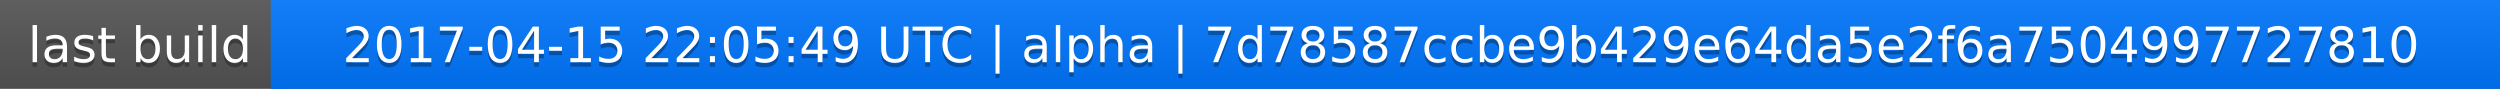
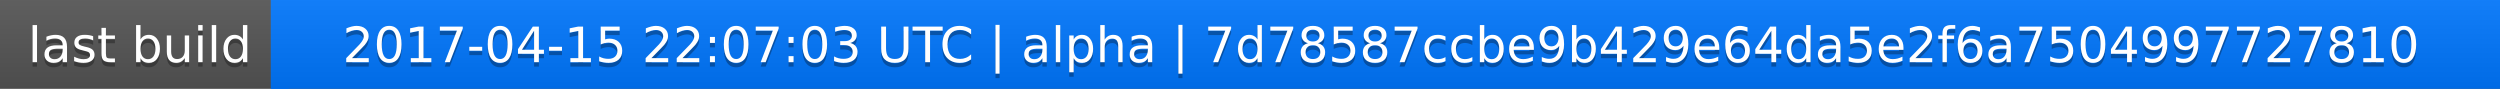
<svg xmlns="http://www.w3.org/2000/svg" width="563" height="20">
  <linearGradient id="a" x2="0" y2="100%">
    <stop offset="0" stop-color="#bbb" stop-opacity=".1" />
    <stop offset="1" stop-opacity=".1" />
  </linearGradient>
  <rect rx="0" width="563" height="20" fill="#555" />
  <rect rx="0" x="61" width="502" height="20" fill="#07f" />
  <path fill="#07f" d="M61 0h4v20h-4z" />
  <rect rx="0" width="563" height="20" fill="url(#a)" />
  <g fill="#fff" text-anchor="middle" font-family="DejaVu Sans,Verdana,Geneva,sans-serif" font-size="11">
    <text x="31.5" y="15" fill="#010101" fill-opacity=".3">last build</text>
    <text x="31.5" y="14">last build</text>
-     <text x="311" y="15" fill="#010101" fill-opacity=".3">2017-04-15 22:05:49 UTC | alpha | 7d78587ccbe9b429e64da5e2f6a7504997727810</text>
-     <text x="311" y="14">2017-04-15 22:05:49 UTC | alpha | 7d78587ccbe9b429e64da5e2f6a7504997727810</text>
+     <text x="311" y="15" fill="#010101" fill-opacity=".3">2017-04-15 22:07:03 UTC | alpha | 7d78587ccbe9b429e64da5e2f6a7504997727810</text>
+     <text x="311" y="14">2017-04-15 22:07:03 UTC | alpha | 7d78587ccbe9b429e64da5e2f6a7504997727810</text>
  </g>
</svg>
